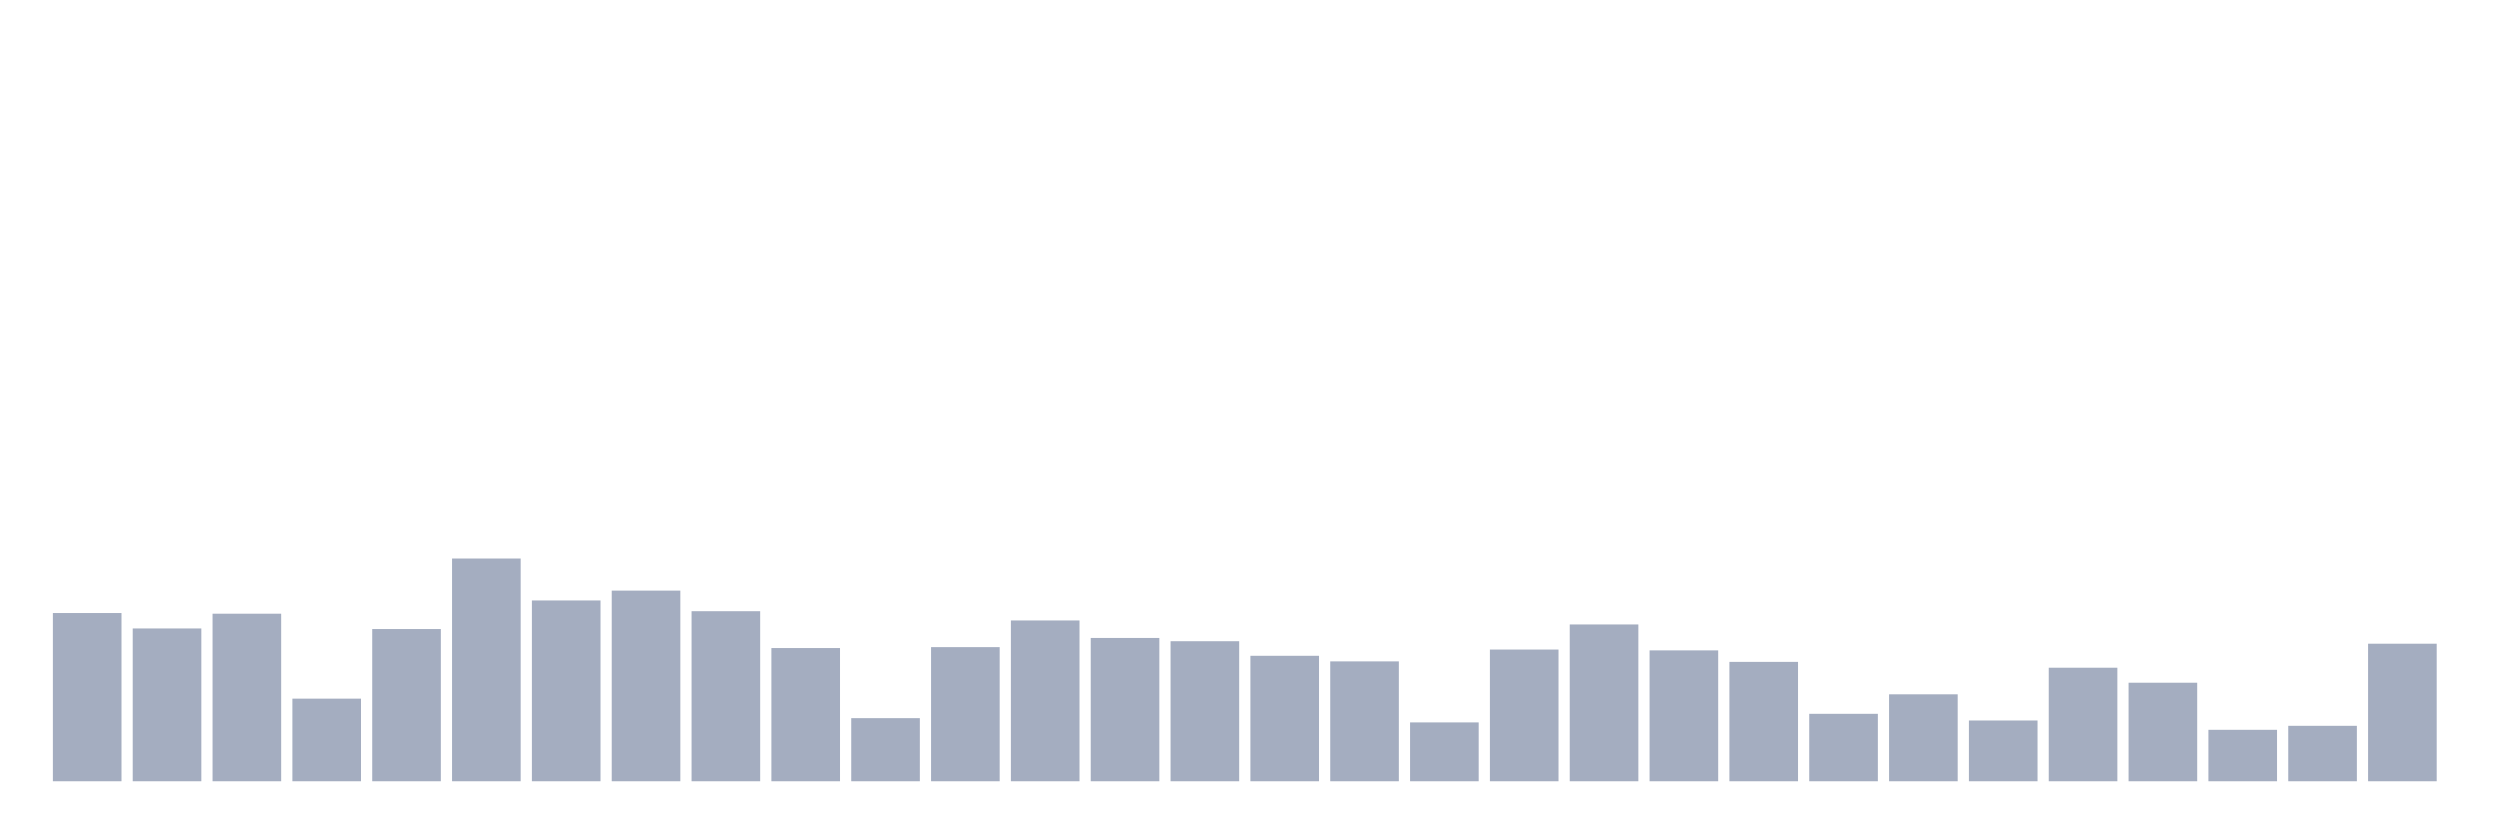
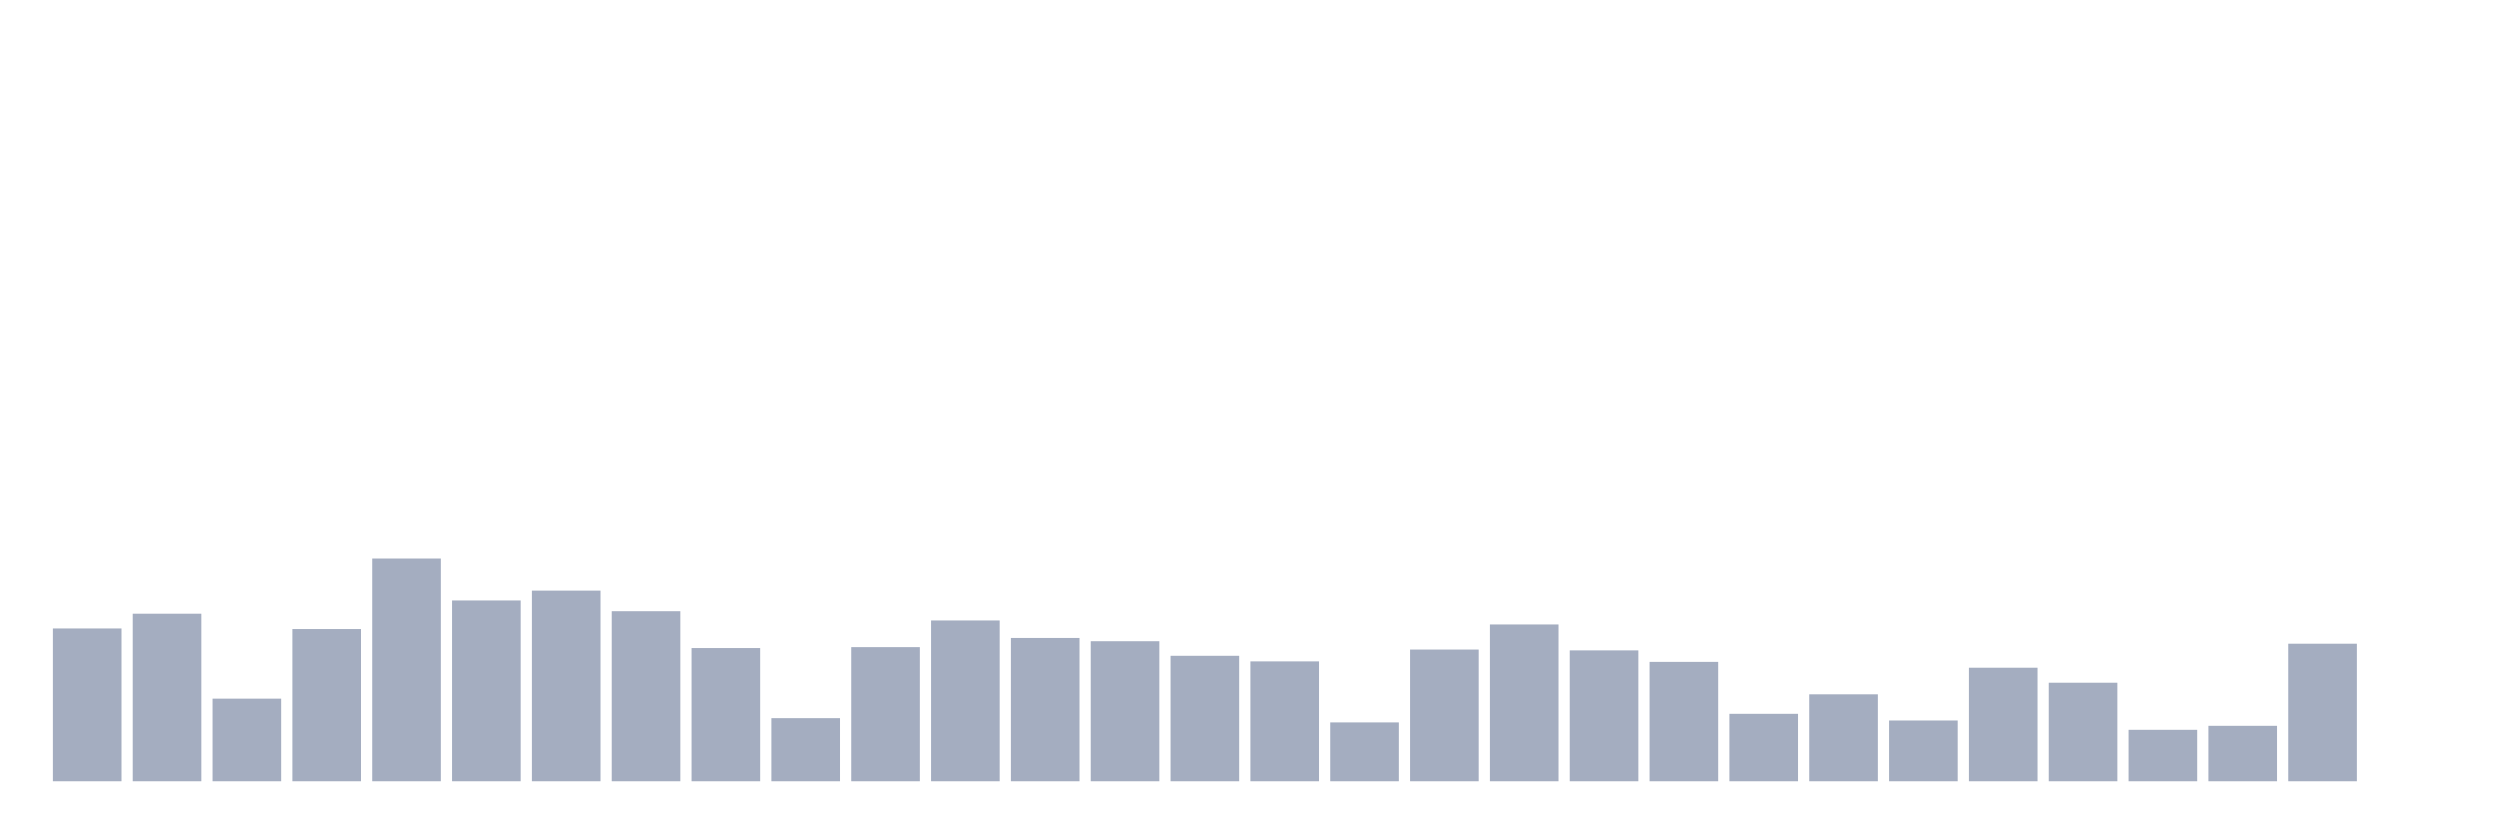
<svg xmlns="http://www.w3.org/2000/svg" viewBox="0 0 480 160">
  <g transform="translate(10,10)">
-     <rect class="bar" x="0.153" width="13.175" y="107.702" height="32.298" fill="rgb(164,173,192)" />
-     <rect class="bar" x="15.482" width="13.175" y="110.663" height="29.337" fill="rgb(164,173,192)" />
-     <rect class="bar" x="30.81" width="13.175" y="107.83" height="32.17" fill="rgb(164,173,192)" />
-     <rect class="bar" x="46.138" width="13.175" y="124.139" height="15.861" fill="rgb(164,173,192)" />
-     <rect class="bar" x="61.466" width="13.175" y="110.775" height="29.225" fill="rgb(164,173,192)" />
-     <rect class="bar" x="76.794" width="13.175" y="97.235" height="42.765" fill="rgb(164,173,192)" />
-     <rect class="bar" x="92.123" width="13.175" y="105.286" height="34.714" fill="rgb(164,173,192)" />
-     <rect class="bar" x="107.451" width="13.175" y="103.397" height="36.603" fill="rgb(164,173,192)" />
-     <rect class="bar" x="122.779" width="13.175" y="107.35" height="32.65" fill="rgb(164,173,192)" />
-     <rect class="bar" x="138.107" width="13.175" y="114.424" height="25.576" fill="rgb(164,173,192)" />
-     <rect class="bar" x="153.436" width="13.175" y="127.884" height="12.116" fill="rgb(164,173,192)" />
-     <rect class="bar" x="168.764" width="13.175" y="114.248" height="25.752" fill="rgb(164,173,192)" />
-     <rect class="bar" x="184.092" width="13.175" y="109.127" height="30.873" fill="rgb(164,173,192)" />
-     <rect class="bar" x="199.42" width="13.175" y="112.488" height="27.512" fill="rgb(164,173,192)" />
-     <rect class="bar" x="214.748" width="13.175" y="113.112" height="26.888" fill="rgb(164,173,192)" />
-     <rect class="bar" x="230.077" width="13.175" y="115.913" height="24.087" fill="rgb(164,173,192)" />
-     <rect class="bar" x="245.405" width="13.175" y="116.985" height="23.015" fill="rgb(164,173,192)" />
-     <rect class="bar" x="260.733" width="13.175" y="128.701" height="11.299" fill="rgb(164,173,192)" />
-     <rect class="bar" x="276.061" width="13.175" y="114.713" height="25.287" fill="rgb(164,173,192)" />
-     <rect class="bar" x="291.39" width="13.175" y="109.895" height="30.105" fill="rgb(164,173,192)" />
-     <rect class="bar" x="306.718" width="13.175" y="114.873" height="25.127" fill="rgb(164,173,192)" />
-     <rect class="bar" x="322.046" width="13.175" y="117.081" height="22.919" fill="rgb(164,173,192)" />
-     <rect class="bar" x="337.374" width="13.175" y="127.052" height="12.948" fill="rgb(164,173,192)" />
-     <rect class="bar" x="352.702" width="13.175" y="123.307" height="16.693" fill="rgb(164,173,192)" />
-     <rect class="bar" x="368.031" width="13.175" y="128.333" height="11.667" fill="rgb(164,173,192)" />
-     <rect class="bar" x="383.359" width="13.175" y="118.202" height="21.798" fill="rgb(164,173,192)" />
-     <rect class="bar" x="398.687" width="13.175" y="121.082" height="18.918" fill="rgb(164,173,192)" />
-     <rect class="bar" x="414.015" width="13.175" y="130.125" height="9.875" fill="rgb(164,173,192)" />
-     <rect class="bar" x="429.344" width="13.175" y="129.357" height="10.643" fill="rgb(164,173,192)" />
-     <rect class="bar" x="444.672" width="13.175" y="113.592" height="26.408" fill="rgb(164,173,192)" />
+     <rect class="bar" x="0.153" width="13.175" y="110.663" height="29.337" fill="rgb(164,173,192)" />
+     <rect class="bar" x="15.482" width="13.175" y="107.83" height="32.17" fill="rgb(164,173,192)" />
+     <rect class="bar" x="30.81" width="13.175" y="124.139" height="15.861" fill="rgb(164,173,192)" />
+     <rect class="bar" x="46.138" width="13.175" y="110.775" height="29.225" fill="rgb(164,173,192)" />
+     <rect class="bar" x="61.466" width="13.175" y="97.235" height="42.765" fill="rgb(164,173,192)" />
+     <rect class="bar" x="76.794" width="13.175" y="105.286" height="34.714" fill="rgb(164,173,192)" />
+     <rect class="bar" x="92.123" width="13.175" y="103.397" height="36.603" fill="rgb(164,173,192)" />
+     <rect class="bar" x="107.451" width="13.175" y="107.35" height="32.65" fill="rgb(164,173,192)" />
+     <rect class="bar" x="122.779" width="13.175" y="114.424" height="25.576" fill="rgb(164,173,192)" />
+     <rect class="bar" x="138.107" width="13.175" y="127.884" height="12.116" fill="rgb(164,173,192)" />
+     <rect class="bar" x="153.436" width="13.175" y="114.248" height="25.752" fill="rgb(164,173,192)" />
+     <rect class="bar" x="168.764" width="13.175" y="109.127" height="30.873" fill="rgb(164,173,192)" />
+     <rect class="bar" x="184.092" width="13.175" y="112.488" height="27.512" fill="rgb(164,173,192)" />
+     <rect class="bar" x="199.42" width="13.175" y="113.112" height="26.888" fill="rgb(164,173,192)" />
+     <rect class="bar" x="214.748" width="13.175" y="115.913" height="24.087" fill="rgb(164,173,192)" />
+     <rect class="bar" x="230.077" width="13.175" y="116.985" height="23.015" fill="rgb(164,173,192)" />
+     <rect class="bar" x="245.405" width="13.175" y="128.701" height="11.299" fill="rgb(164,173,192)" />
+     <rect class="bar" x="260.733" width="13.175" y="114.713" height="25.287" fill="rgb(164,173,192)" />
+     <rect class="bar" x="276.061" width="13.175" y="109.895" height="30.105" fill="rgb(164,173,192)" />
+     <rect class="bar" x="291.39" width="13.175" y="114.873" height="25.127" fill="rgb(164,173,192)" />
+     <rect class="bar" x="306.718" width="13.175" y="117.081" height="22.919" fill="rgb(164,173,192)" />
+     <rect class="bar" x="322.046" width="13.175" y="127.052" height="12.948" fill="rgb(164,173,192)" />
+     <rect class="bar" x="337.374" width="13.175" y="123.307" height="16.693" fill="rgb(164,173,192)" />
+     <rect class="bar" x="352.702" width="13.175" y="128.333" height="11.667" fill="rgb(164,173,192)" />
+     <rect class="bar" x="368.031" width="13.175" y="118.202" height="21.798" fill="rgb(164,173,192)" />
+     <rect class="bar" x="383.359" width="13.175" y="121.082" height="18.918" fill="rgb(164,173,192)" />
+     <rect class="bar" x="398.687" width="13.175" y="130.125" height="9.875" fill="rgb(164,173,192)" />
+     <rect class="bar" x="414.015" width="13.175" y="129.357" height="10.643" fill="rgb(164,173,192)" />
+     <rect class="bar" x="429.344" width="13.175" y="113.592" height="26.408" fill="rgb(164,173,192)" />
+     <rect class="bar" x="444.672" width="13.175" y="140" height="0" fill="rgb(164,173,192)" />
  </g>
</svg>
